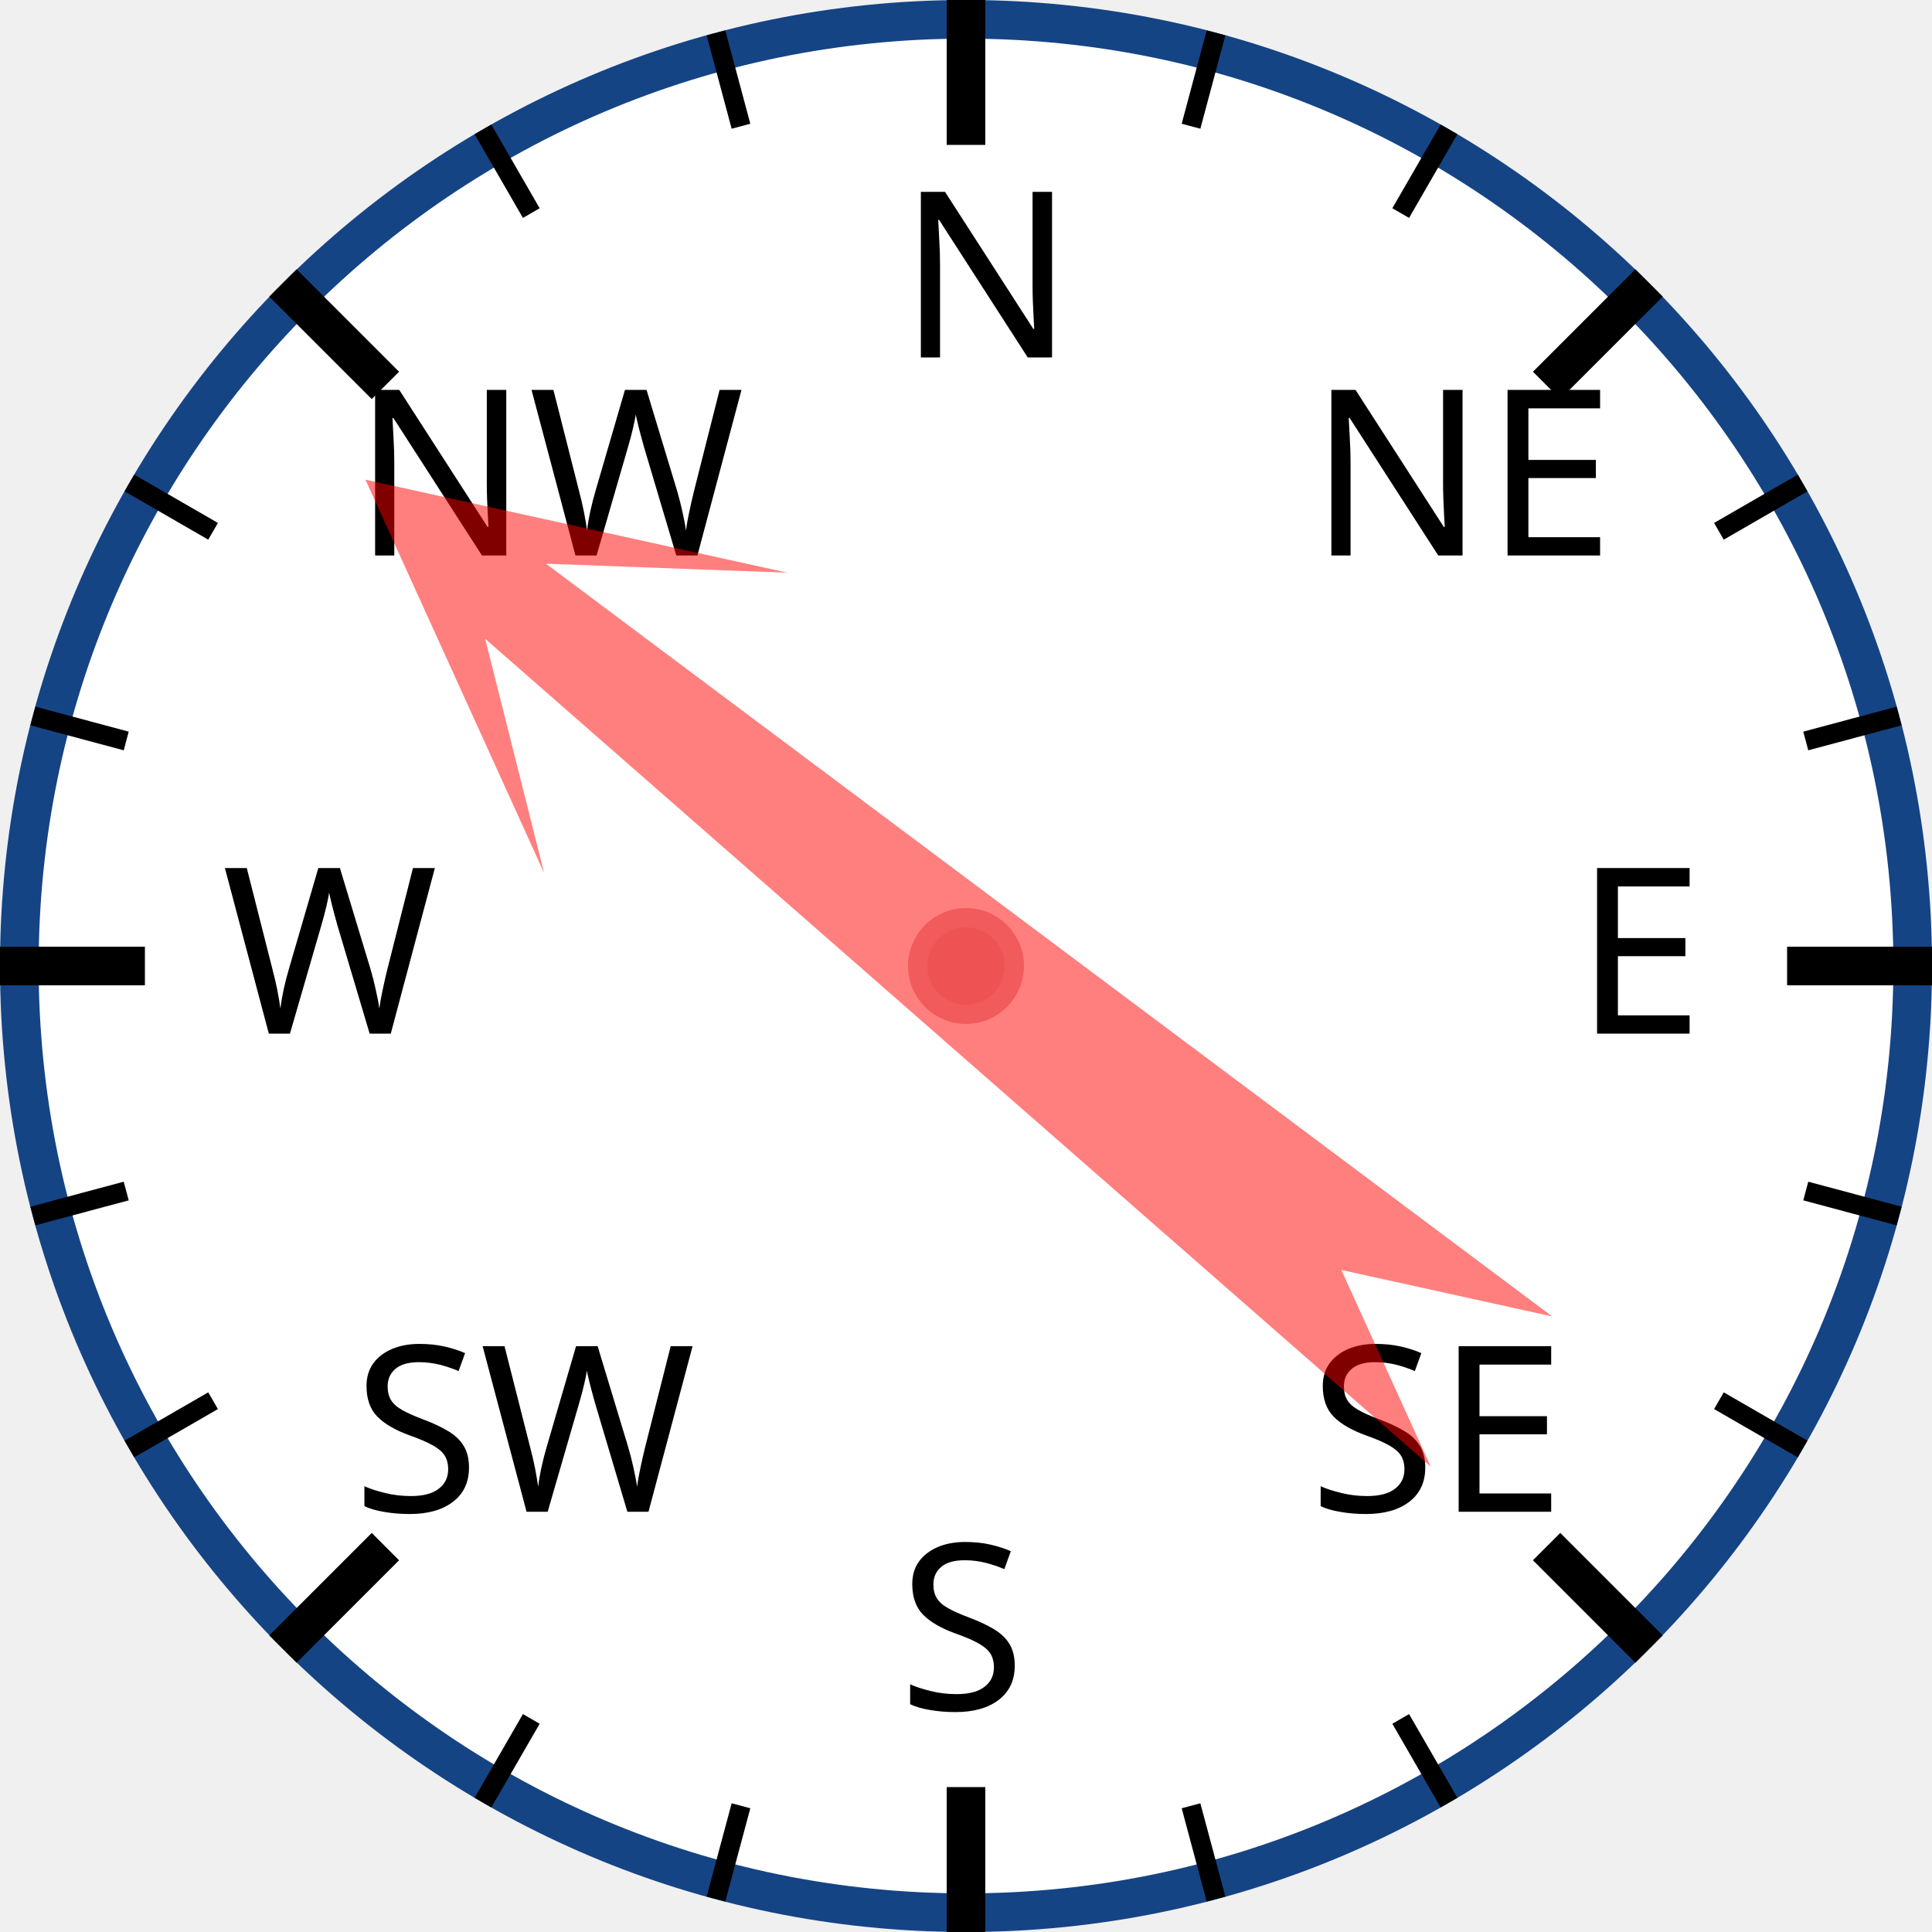
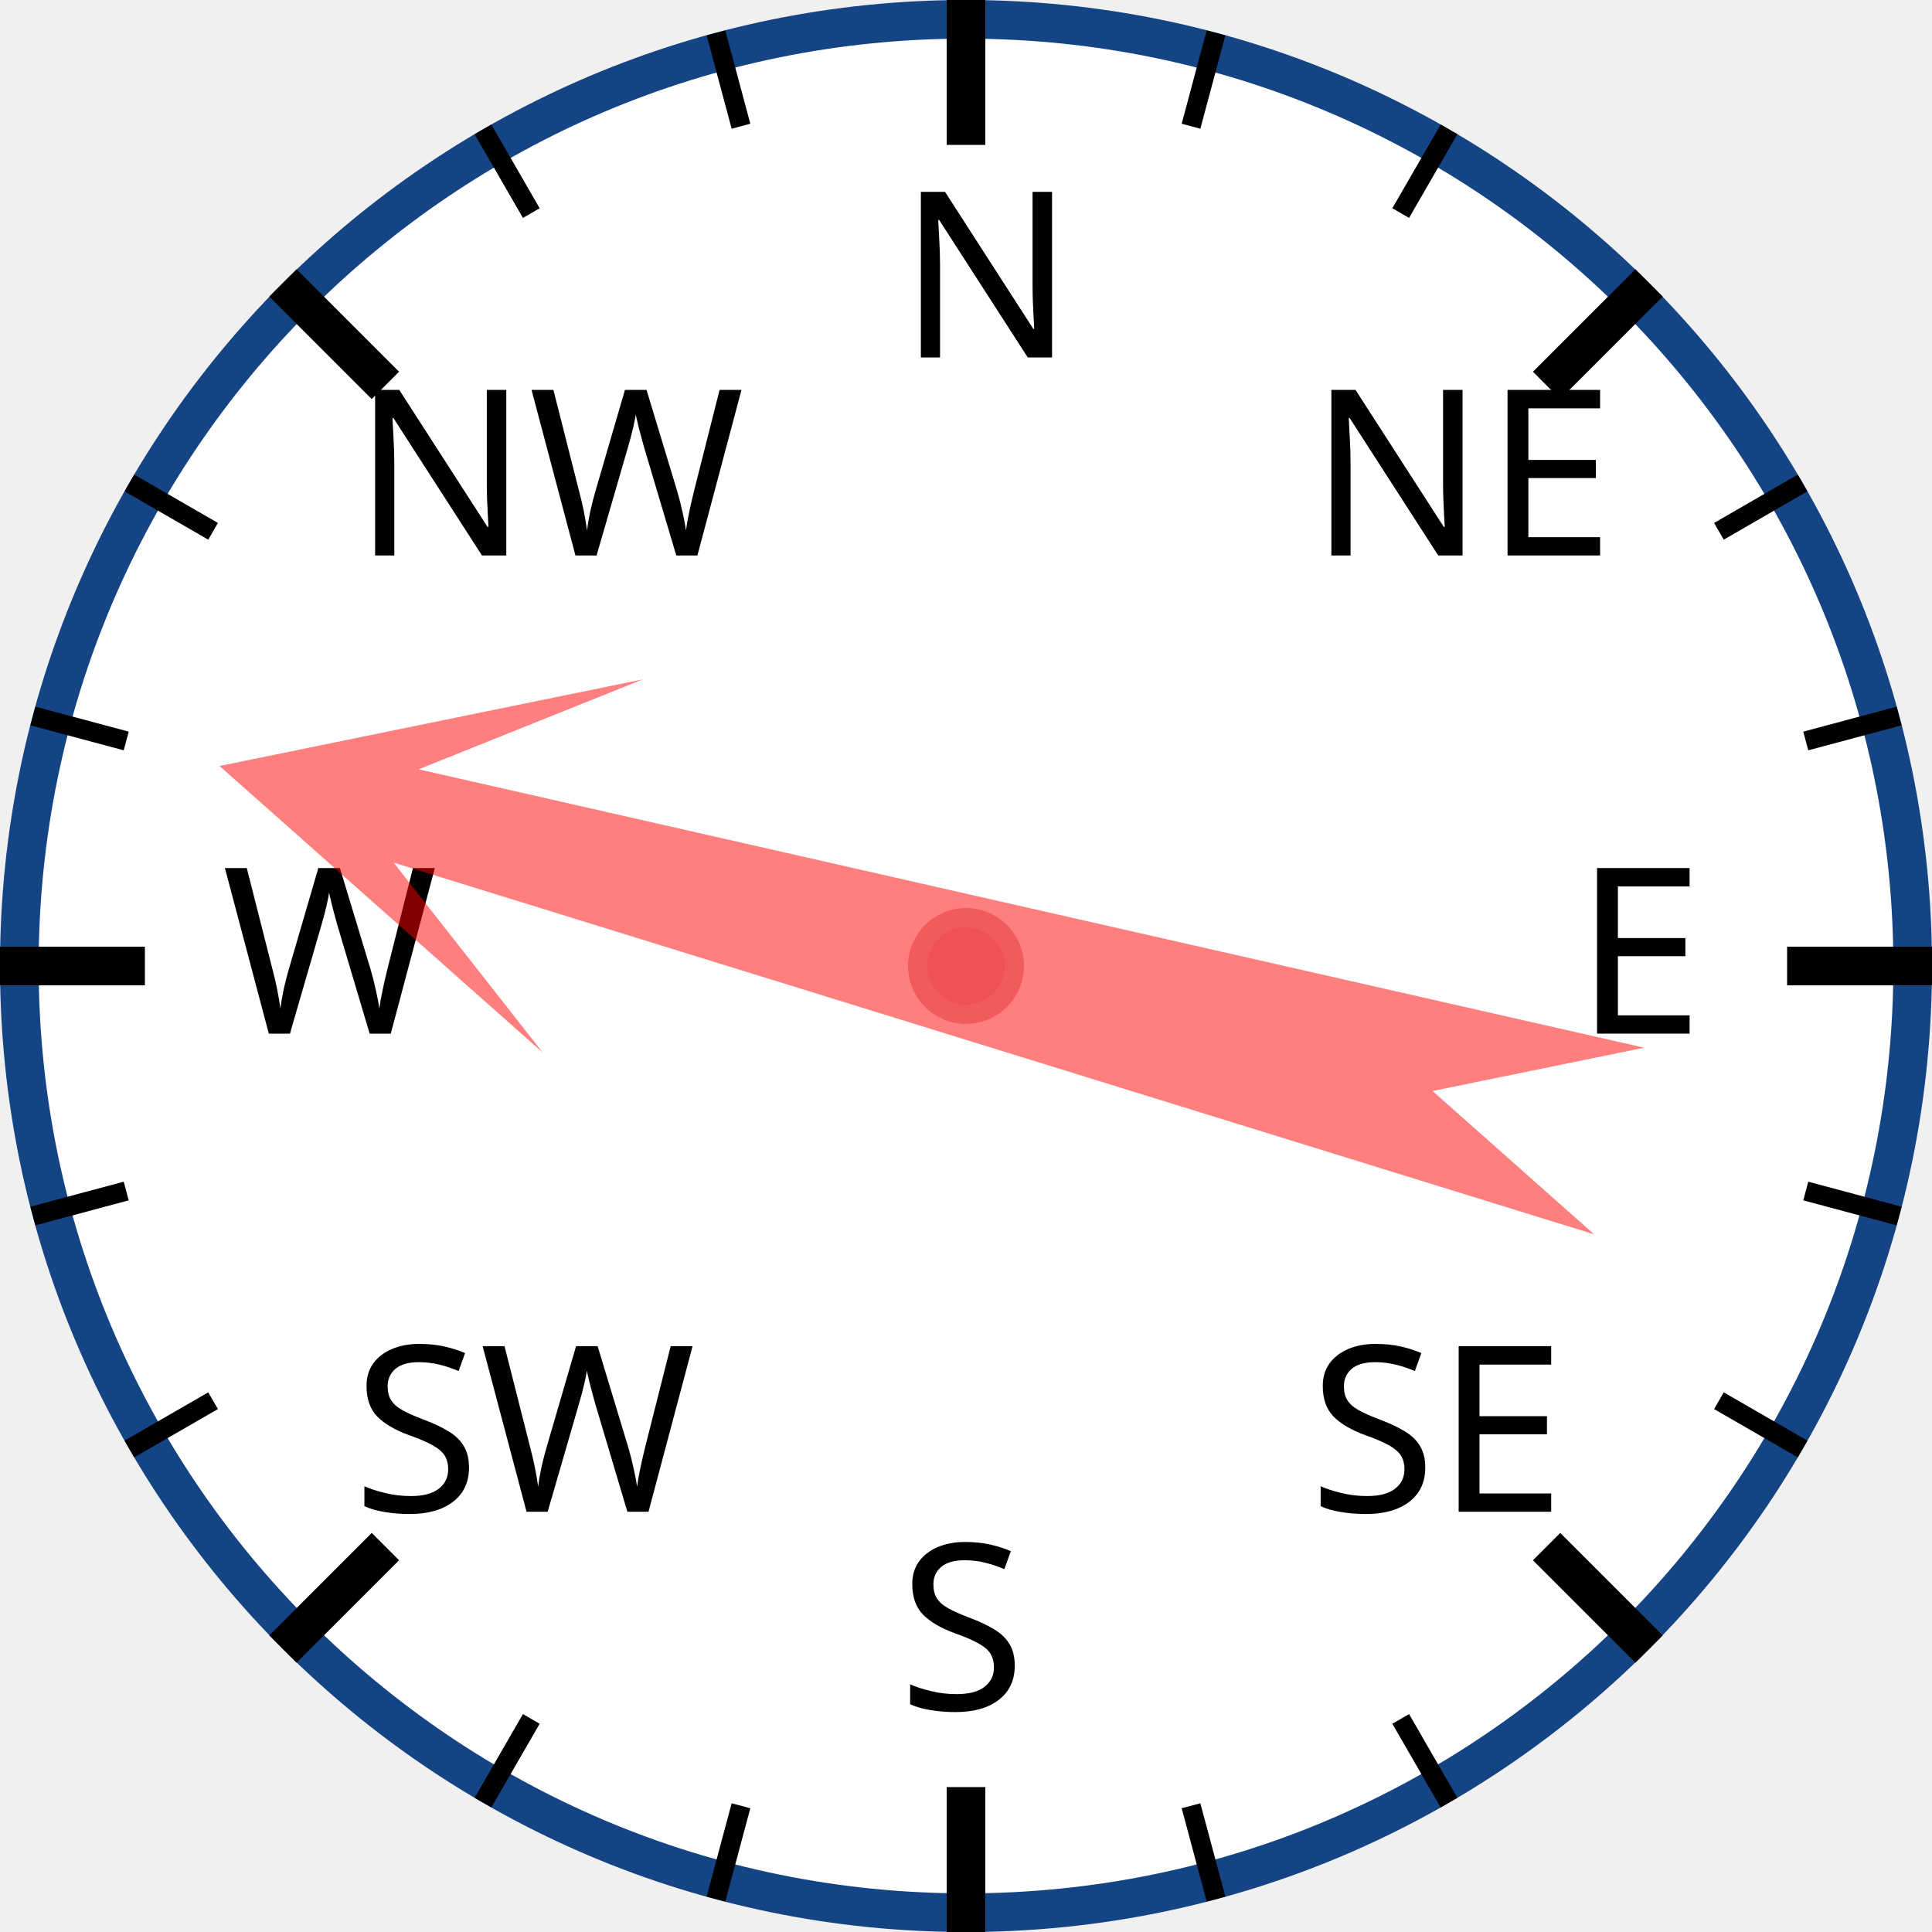
<svg xmlns="http://www.w3.org/2000/svg" width="120px" height="120px" viewBox="0 0 200 200">
  <circle cx="100" cy="100" r="98" style="fill: white; stroke: #154485; stroke-width: 4;" />
  <text x="93.0" y="37.0" style="font-family: sans-serif; font-size: 18pt;">N</text>
  <line x1="100.0" y1="0.0" x2="100.0" y2="15.0" style="stroke: black; stroke-width: 4;" />
  <line x1="74.118" y1="3.407" x2="76.706" y2="13.067" style="stroke: black; stroke-width: 2;" />
  <line x1="50" y1="13.397" x2="55" y2="22.058" style="stroke: black; stroke-width: 2;" />
  <text x="36.503" y="57.503" style="font-family: sans-serif; font-size: 18pt;">NW</text>
  <line x1="29.289" y1="29.289" x2="39.896" y2="39.896" style="stroke: black; stroke-width: 4;" />
  <line x1="13.397" y1="50" x2="22.058" y2="55" style="stroke: black; stroke-width: 2;" />
  <line x1="3.407" y1="74.118" x2="13.067" y2="76.706" style="stroke: black; stroke-width: 2;" />
  <text x="23.0" y="107.0" style="font-family: sans-serif; font-size: 18pt;">W</text>
  <line x1="0.0" y1="100.0" x2="15.0" y2="100.0" style="stroke: black; stroke-width: 4;" />
  <line x1="3.407" y1="125.882" x2="13.067" y2="123.294" style="stroke: black; stroke-width: 2;" />
  <line x1="13.397" y1="150" x2="22.058" y2="145" style="stroke: black; stroke-width: 2;" />
  <text x="36.503" y="156.497" style="font-family: sans-serif; font-size: 18pt;">SW</text>
  <line x1="29.289" y1="170.711" x2="39.896" y2="160.104" style="stroke: black; stroke-width: 4;" />
  <line x1="50" y1="186.603" x2="55" y2="177.942" style="stroke: black; stroke-width: 2;" />
  <line x1="74.118" y1="196.593" x2="76.706" y2="186.933" style="stroke: black; stroke-width: 2;" />
  <text x="93" y="177.0" style="font-family: sans-serif; font-size: 18pt;">S</text>
  <line x1="100" y1="200.0" x2="100" y2="185.0" style="stroke: black; stroke-width: 4;" />
  <line x1="125.882" y1="196.593" x2="123.294" y2="186.933" style="stroke: black; stroke-width: 2;" />
  <line x1="150.0" y1="186.603" x2="145.0" y2="177.942" style="stroke: black; stroke-width: 2;" />
  <text x="135.497" y="156.497" style="font-family: sans-serif; font-size: 18pt;">SE</text>
  <line x1="170.711" y1="170.711" x2="160.104" y2="160.104" style="stroke: black; stroke-width: 4;" />
  <line x1="186.603" y1="150" x2="177.942" y2="145" style="stroke: black; stroke-width: 2;" />
  <line x1="196.593" y1="125.882" x2="186.933" y2="123.294" style="stroke: black; stroke-width: 2;" />
  <text x="163.0" y="107" style="font-family: sans-serif; font-size: 18pt;">E</text>
  <line x1="200.0" y1="100" x2="185.0" y2="100" style="stroke: black; stroke-width: 4;" />
  <line x1="196.593" y1="74.118" x2="186.933" y2="76.706" style="stroke: black; stroke-width: 2;" />
  <line x1="186.603" y1="50" x2="177.942" y2="55" style="stroke: black; stroke-width: 2;" />
  <text x="135.497" y="57.503" style="font-family: sans-serif; font-size: 18pt;">NE</text>
  <line x1="170.711" y1="29.289" x2="160.104" y2="39.896" style="stroke: black; stroke-width: 4;" />
  <line x1="150" y1="13.397" x2="145" y2="22.058" style="stroke: black; stroke-width: 2;" />
  <line x1="125.882" y1="3.407" x2="123.294" y2="13.067" style="stroke: black; stroke-width: 2;" />
-   <polygon points="100 20 120 60 105 40 110 170 100 150 90 170 95 40 80 60" style="fill: red; fill-opacity: 0.5;" transform="rotate(309,100,100)" />
+   <polygon points="100 20 120 60 105 40 110 170 100 150 90 170 95 40 80 60" style="fill: red; fill-opacity: 0.5;" transform="rotate(285,100,100)" />
  <circle cx="100" cy="100" r="5" style="fill: #EE5252; stroke: #F25B5B; stroke-width: 2;" />
</svg>
